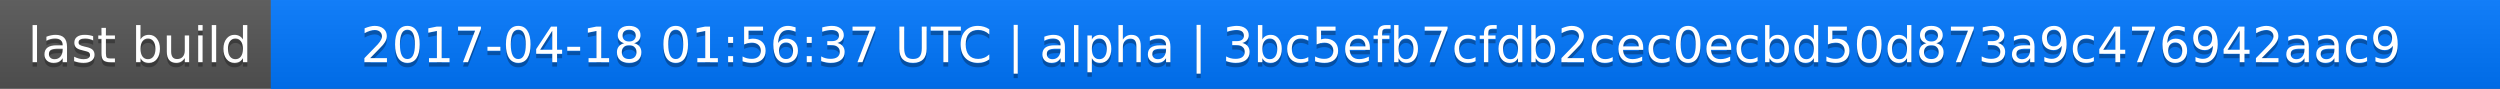
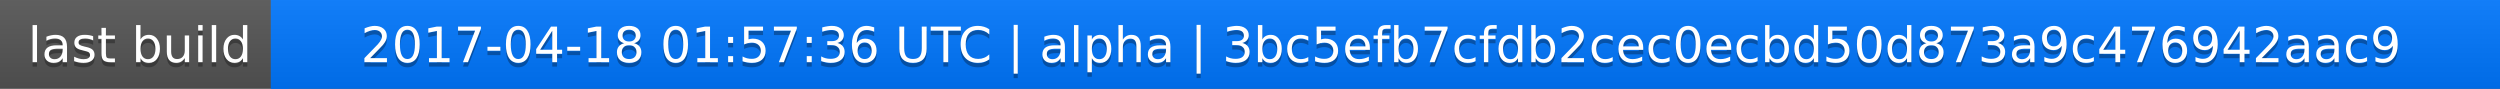
<svg xmlns="http://www.w3.org/2000/svg" width="563" height="20">
  <linearGradient id="a" x2="0" y2="100%">
    <stop offset="0" stop-color="#bbb" stop-opacity=".1" />
    <stop offset="1" stop-opacity=".1" />
  </linearGradient>
  <rect rx="0" width="563" height="20" fill="#555" />
  <rect rx="0" x="61" width="502" height="20" fill="#07f" />
  <path fill="#07f" d="M61 0h4v20h-4z" />
  <rect rx="0" width="563" height="20" fill="url(#a)" />
  <g fill="#fff" text-anchor="middle" font-family="DejaVu Sans,Verdana,Geneva,sans-serif" font-size="11">
    <text x="31.5" y="15" fill="#010101" fill-opacity=".3">last build</text>
    <text x="31.5" y="14">last build</text>
-     <text x="311" y="15" fill="#010101" fill-opacity=".3">2017-04-18 01:56:37 UTC | alpha | 3bc5efb7cfdb2cec0ecbd50d873a9c476942aac9</text>
-     <text x="311" y="14">2017-04-18 01:56:37 UTC | alpha | 3bc5efb7cfdb2cec0ecbd50d873a9c476942aac9</text>
+     <text x="311" y="15" fill="#010101" fill-opacity=".3">2017-04-18 01:57:36 UTC | alpha | 3bc5efb7cfdb2cec0ecbd50d873a9c476942aac9</text>
+     <text x="311" y="14">2017-04-18 01:57:36 UTC | alpha | 3bc5efb7cfdb2cec0ecbd50d873a9c476942aac9</text>
  </g>
</svg>
